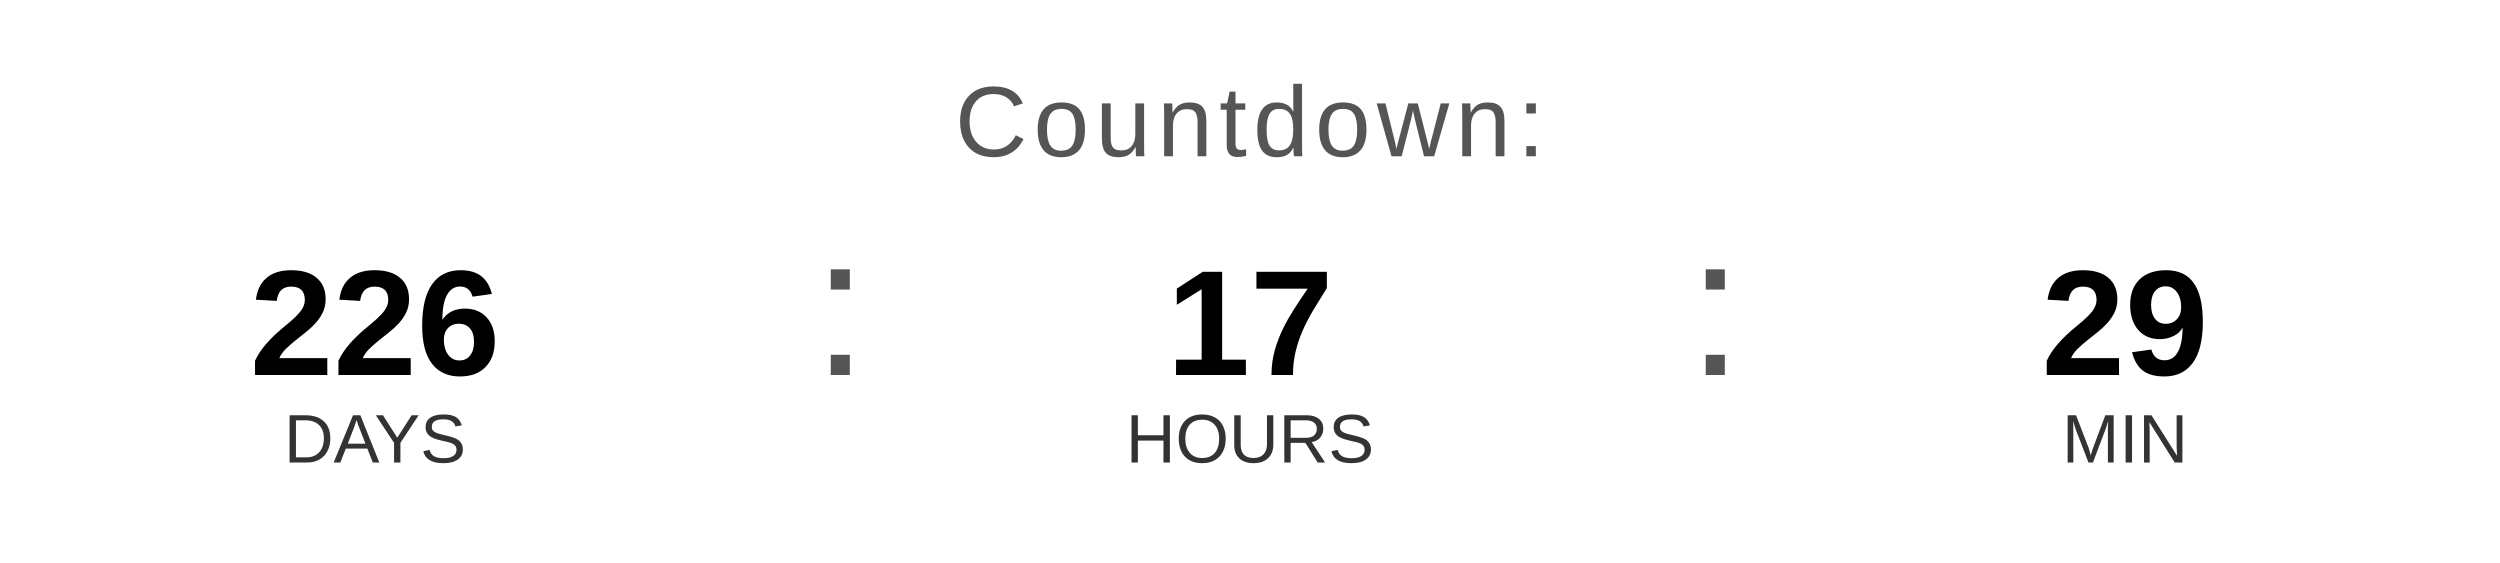
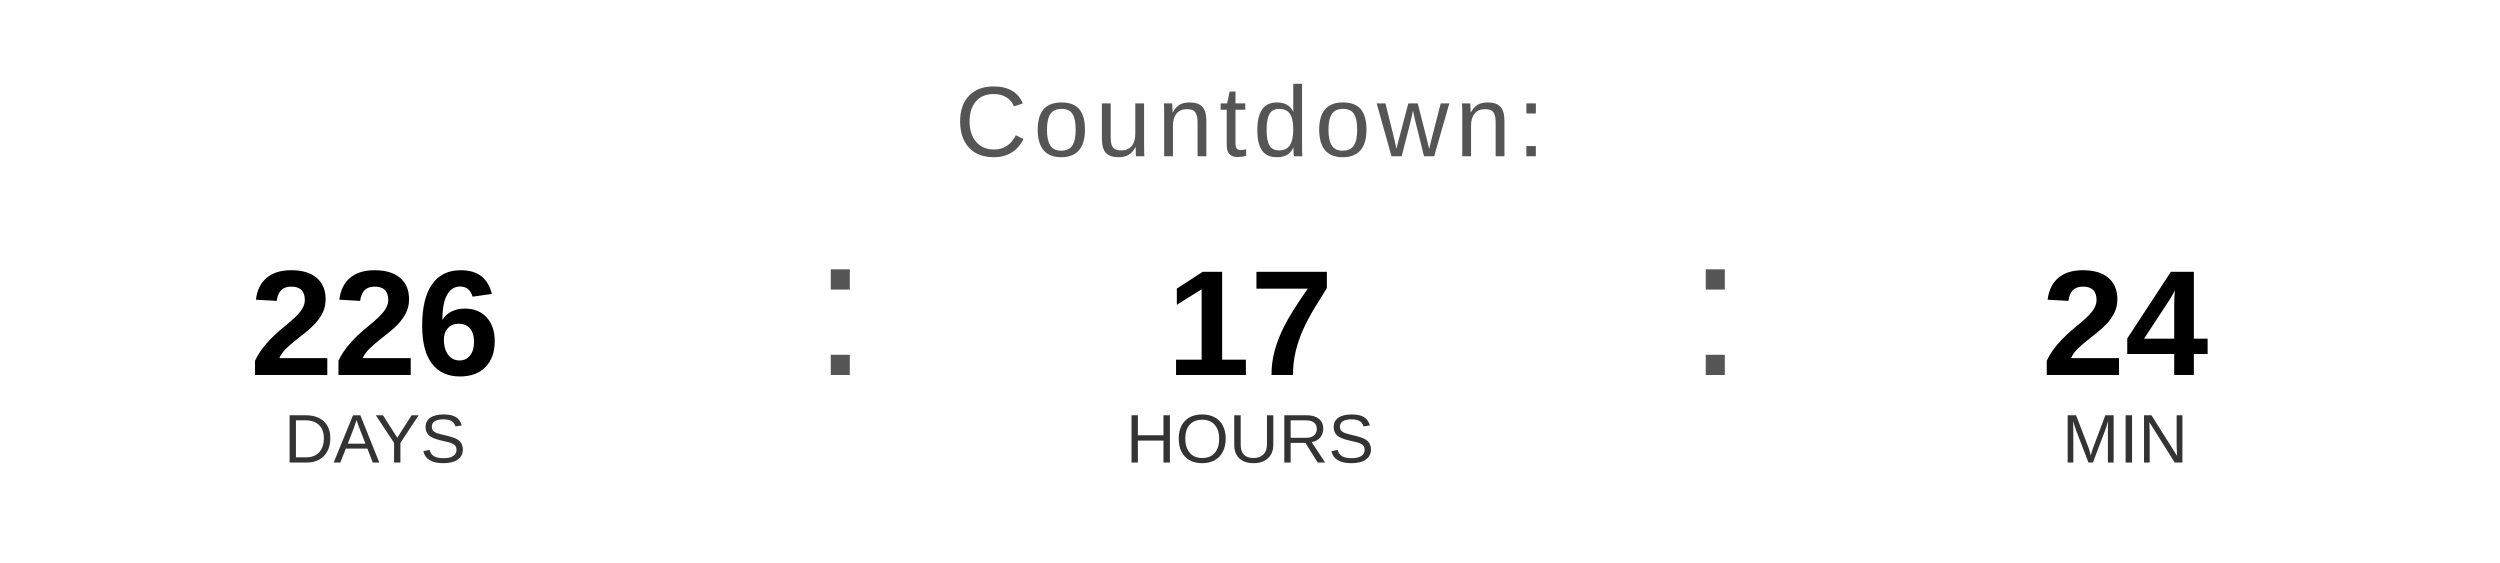
<svg xmlns="http://www.w3.org/2000/svg" width="400" height="90" viewBox="0 0 400 90">
  <text x="200" y="25" font-family="Arial, Helvetica, sans-serif" font-size="16" fill="#555555" text-anchor="middle" letter-spacing="1">
    Countdown:
  </text>
  <text x="60" y="60" font-family="Arial, Helvetica, sans-serif" font-size="24" font-weight="bold" fill="#000000" text-anchor="middle">226</text>
  <text x="60" y="74" font-family="Arial, Helvetica, sans-serif" font-size="11" fill="#333333" text-anchor="middle">DAYS</text>
  <text x="130" y="60" font-family="Arial, sans-serif" font-size="32" fill="#555555">:</text>
  <text x="200" y="60" font-family="Arial, Helvetica, sans-serif" font-size="24" font-weight="bold" fill="#000000" text-anchor="middle">17</text>
  <text x="200" y="74" font-family="Arial, Helvetica, sans-serif" font-size="11" fill="#333333" text-anchor="middle">HOURS</text>
  <text x="270" y="60" font-family="Arial, sans-serif" font-size="32" fill="#555555">:</text>
-   <text x="340" y="60" font-family="Arial, Helvetica, sans-serif" font-size="24" font-weight="bold" fill="#000000" text-anchor="middle">29</text>
+   <text x="340" y="60" font-family="Arial, Helvetica, sans-serif" font-size="24" font-weight="bold" fill="#000000" text-anchor="middle">24</text>
  <text x="340" y="74" font-family="Arial, Helvetica, sans-serif" font-size="11" fill="#333333" text-anchor="middle">MIN</text>
</svg>
